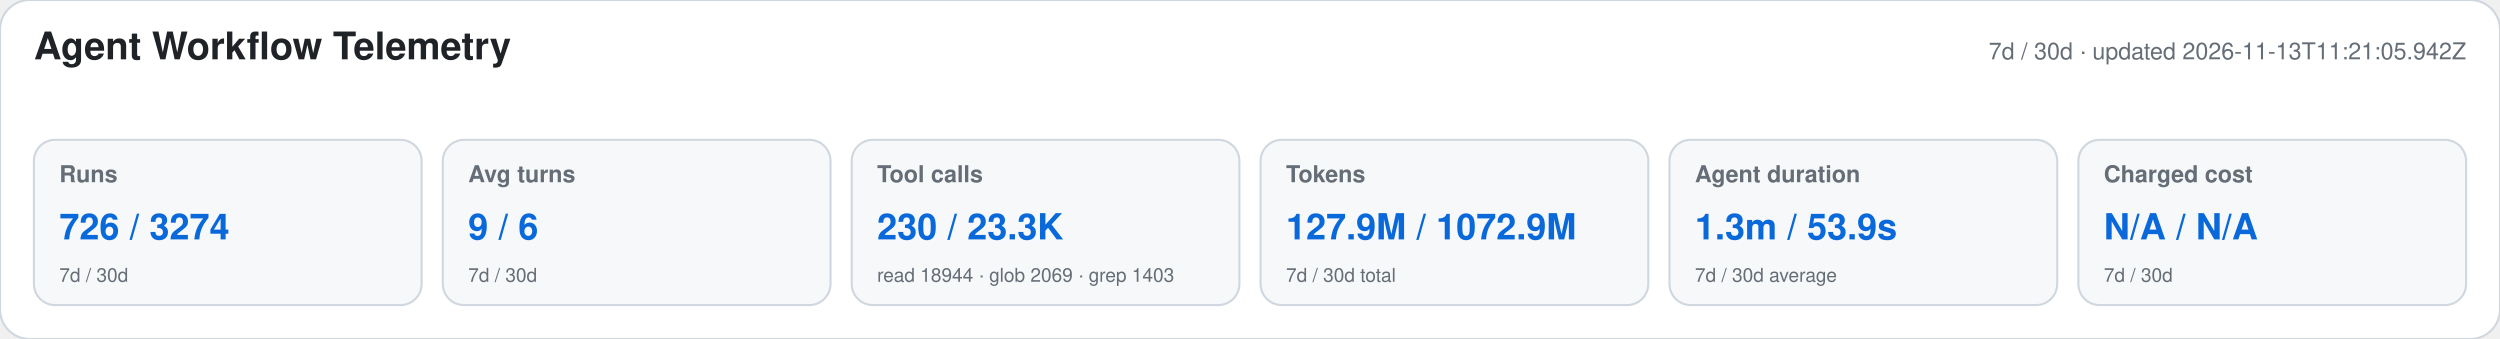
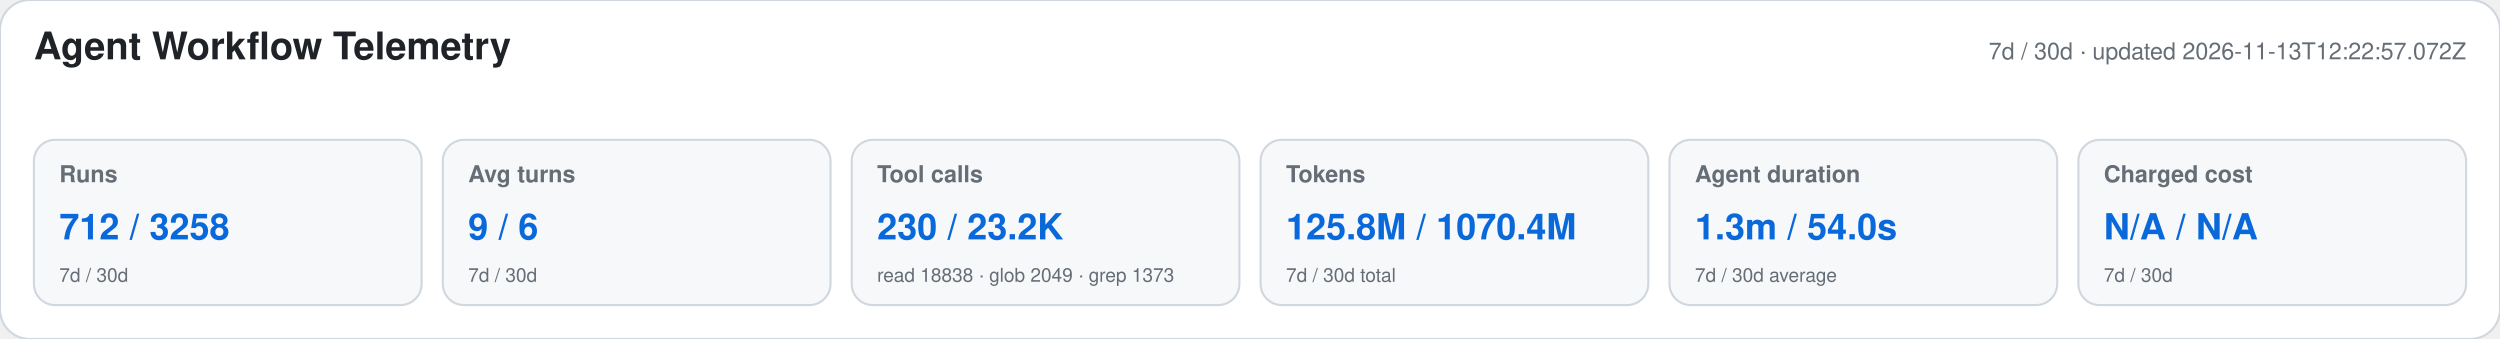
<svg xmlns="http://www.w3.org/2000/svg" width="1180" height="160" viewBox="0 0 1180 160" role="img" aria-labelledby="title desc">
  <style>text{font-family:-apple-system,BlinkMacSystemFont,"Segoe UI",Helvetica,Arial,sans-serif}.heading{font-size:18px;font-weight:650;fill:#1f2328}.meta,.label,.secondary{fill:#656d76}.meta,.label{font-size:11px}.label{font-weight:600}.primary{font-size:17px;font-weight:700;fill:#0969da}.secondary{font-size:9px}</style>
  <rect width="1180" height="160" rx="14" fill="#ffffff" stroke="#d0d7de" />
  <text x="16" y="28" class="heading">Agent Workflow Telemetry</text>
-   <text x="1164" y="28" text-anchor="end" class="meta">7d / 30d · updated 2026-11-13T11:21:05.942Z</text>
+   <text x="1164" y="28" text-anchor="end" class="meta">7d / 30d · updated 2026-11-13T12:22:57.072Z</text>
  <g>
    <rect x="16" y="66" width="183" height="78" rx="10" fill="#f6f8fa" stroke="#d0d7de" />
    <text x="28" y="86" class="label">Runs</text>
-     <text x="28" y="113" class="primary">726 / 3274</text>
+     <text x="28" y="113" class="primary">712 / 3258</text>
    <text x="28" y="133" class="secondary">7d / 30d</text>
  </g>
  <g>
    <rect x="209" y="66" width="183" height="78" rx="10" fill="#f6f8fa" stroke="#d0d7de" />
    <text x="221" y="86" class="label">Avg turns</text>
    <text x="221" y="113" class="primary">9 / 6</text>
    <text x="221" y="133" class="secondary">7d / 30d</text>
  </g>
  <g>
    <rect x="402" y="66" width="183" height="78" rx="10" fill="#f6f8fa" stroke="#d0d7de" />
    <text x="414" y="86" class="label">Tool calls</text>
-     <text x="414" y="113" class="primary">230 / 23.3K</text>
-     <text x="414" y="133" class="secondary">read 18944 · glob 2069 · grep 1403</text>
+     <text x="414" y="113" class="primary">230 / 23.2K</text>
+     <text x="414" y="133" class="secondary">read 18838 · glob 2049 · grep 1373</text>
  </g>
  <g>
    <rect x="595" y="66" width="183" height="78" rx="10" fill="#f6f8fa" stroke="#d0d7de" />
    <text x="607" y="86" class="label">Tokens</text>
-     <text x="607" y="113" class="primary">127.9M / 1072.9M</text>
+     <text x="607" y="113" class="primary">125.8M / 1070.4M</text>
    <text x="607" y="133" class="secondary">7d / 30d total</text>
  </g>
  <g>
    <rect x="788" y="66" width="183" height="78" rx="10" fill="#f6f8fa" stroke="#d0d7de" />
    <text x="800" y="86" class="label">Agent duration</text>
-     <text x="800" y="113" class="primary">1.3m / 53.9s</text>
+     <text x="800" y="113" class="primary">1.3m / 54.0s</text>
    <text x="800" y="133" class="secondary">7d / 30d average</text>
  </g>
  <g>
    <rect x="981" y="66" width="183" height="78" rx="10" fill="#f6f8fa" stroke="#d0d7de" />
    <text x="993" y="86" class="label">Charged cost</text>
    <text x="993" y="113" class="primary">N/A / N/A</text>
    <text x="993" y="133" class="secondary">7d / 30d</text>
  </g>
</svg>
